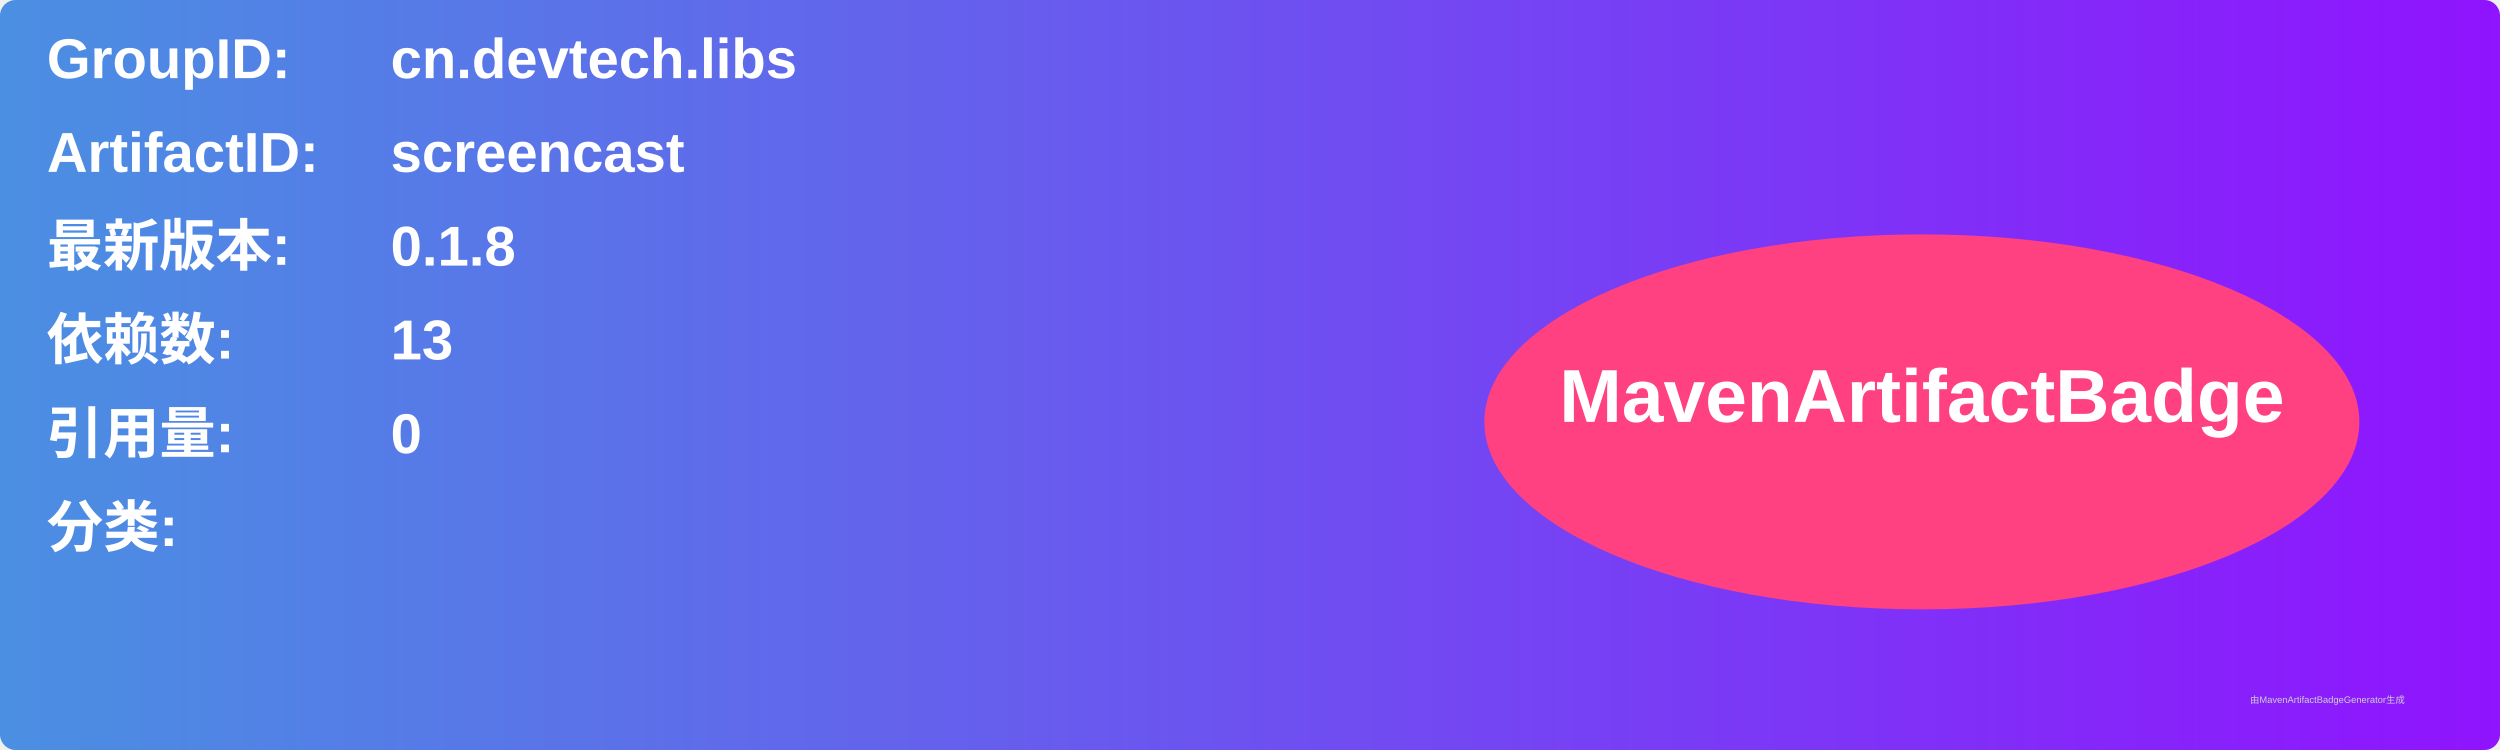
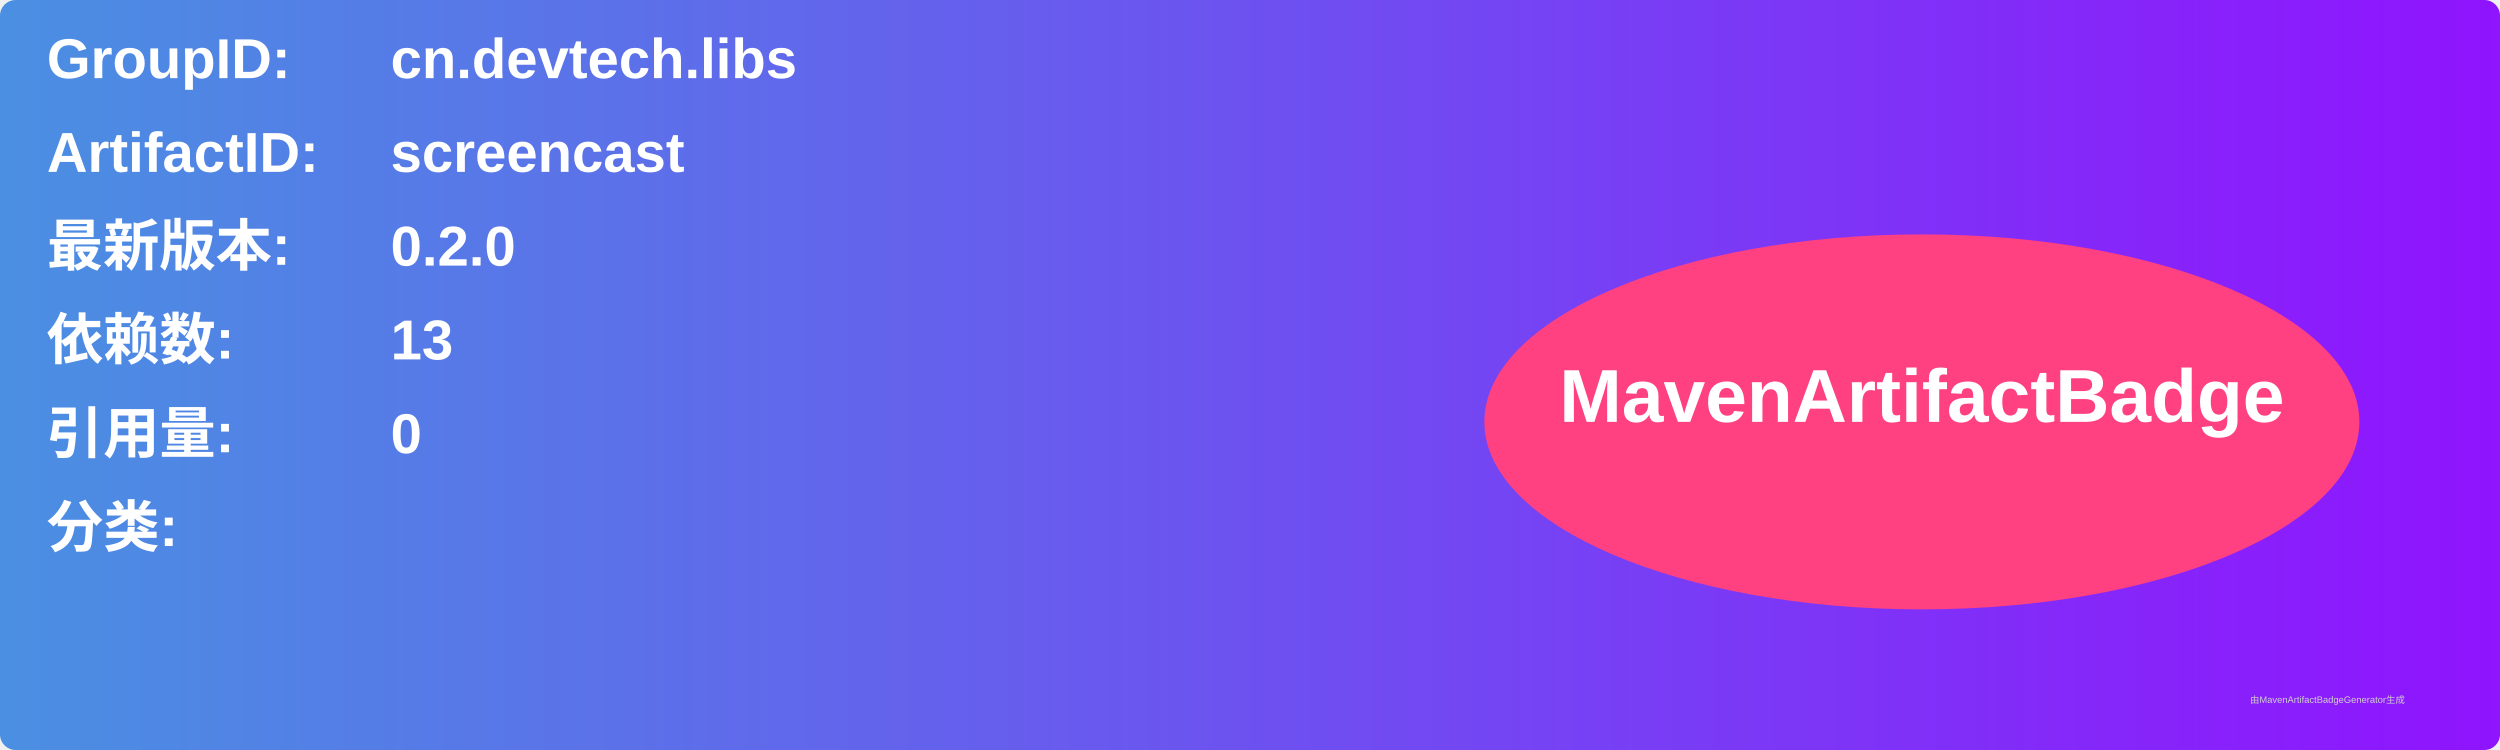
<svg xmlns="http://www.w3.org/2000/svg" width="800" height="240" viewBox="0 0 800 240">
  <linearGradient id="grad" x1="0%" y1="0%" x2="100%" y2="0%">
    <stop offset="0%" stop-color="#4a90e2" />
    <stop offset="100%" stop-color="#9013fe" />
  </linearGradient>
  <rect width="100%" height="100%" rx="5" ry="5" fill="url(#grad)" />
  <g transform="translate(15, 15)">
    <text x="0" y="10" font-family="Arial" font-size="18" fill="white" font-weight="bold" width="260">GroupID:</text>
    <text x="110" y="10" font-family="Arial" font-size="18" fill="white" font-weight="bold" width="460">cn.devtech.libs</text>
    <text x="0" y="40" font-family="Arial" font-size="18" fill="white" font-weight="bold" width="260">ArtifactID:</text>
    <text x="110" y="40" font-family="Arial" font-size="18" fill="white" font-weight="bold" width="460">screencast</text>
    <text x="0" y="70" font-family="Arial" font-size="18" fill="white" font-weight="bold">最新版本:</text>
    <text x="110" y="70" font-family="Arial" font-size="18" fill="white" font-weight="bold">
-       <tspan font-weight="bold">0.1.8</tspan>
+       <tspan font-weight="bold">0.2.0</tspan>
    </text>
    <text x="0" y="100" font-family="Arial" font-size="18" fill="white" font-weight="bold">依赖数: </text>
    <text x="110" y="100" font-family="Arial" font-size="18" fill="white">
      <tspan font-weight="bold">13</tspan>
    </text>
    <text x="0" y="130" font-family="Arial" font-size="18" fill="white" font-weight="bold">引用量: </text>
    <text x="110" y="130" font-family="Arial" font-size="18" fill="white">
      <tspan font-weight="bold">0</tspan>
    </text>
    <text x="0" y="160" font-family="Arial" font-size="18" fill="white" font-weight="bold">分类:</text>
    <text x="10" y="190" font-family="Arial" font-size="10" fill="white">
      <tspan font-weight="bold" />
    </text>
    <ellipse cx="600" cy="120" rx="140" ry="60" fill="#ff4081" />
    <text x="600" y="120" text-anchor="middle" font-family="Arial" font-size="24" fill="white" font-weight="bold">MavenArtifactBadge</text>
  </g>
  <text x="720" y="225" font-family="Arial" font-size="3" fill="#d0d0d0">由MavenArtifactBadgeGenerator生成</text>
</svg>
